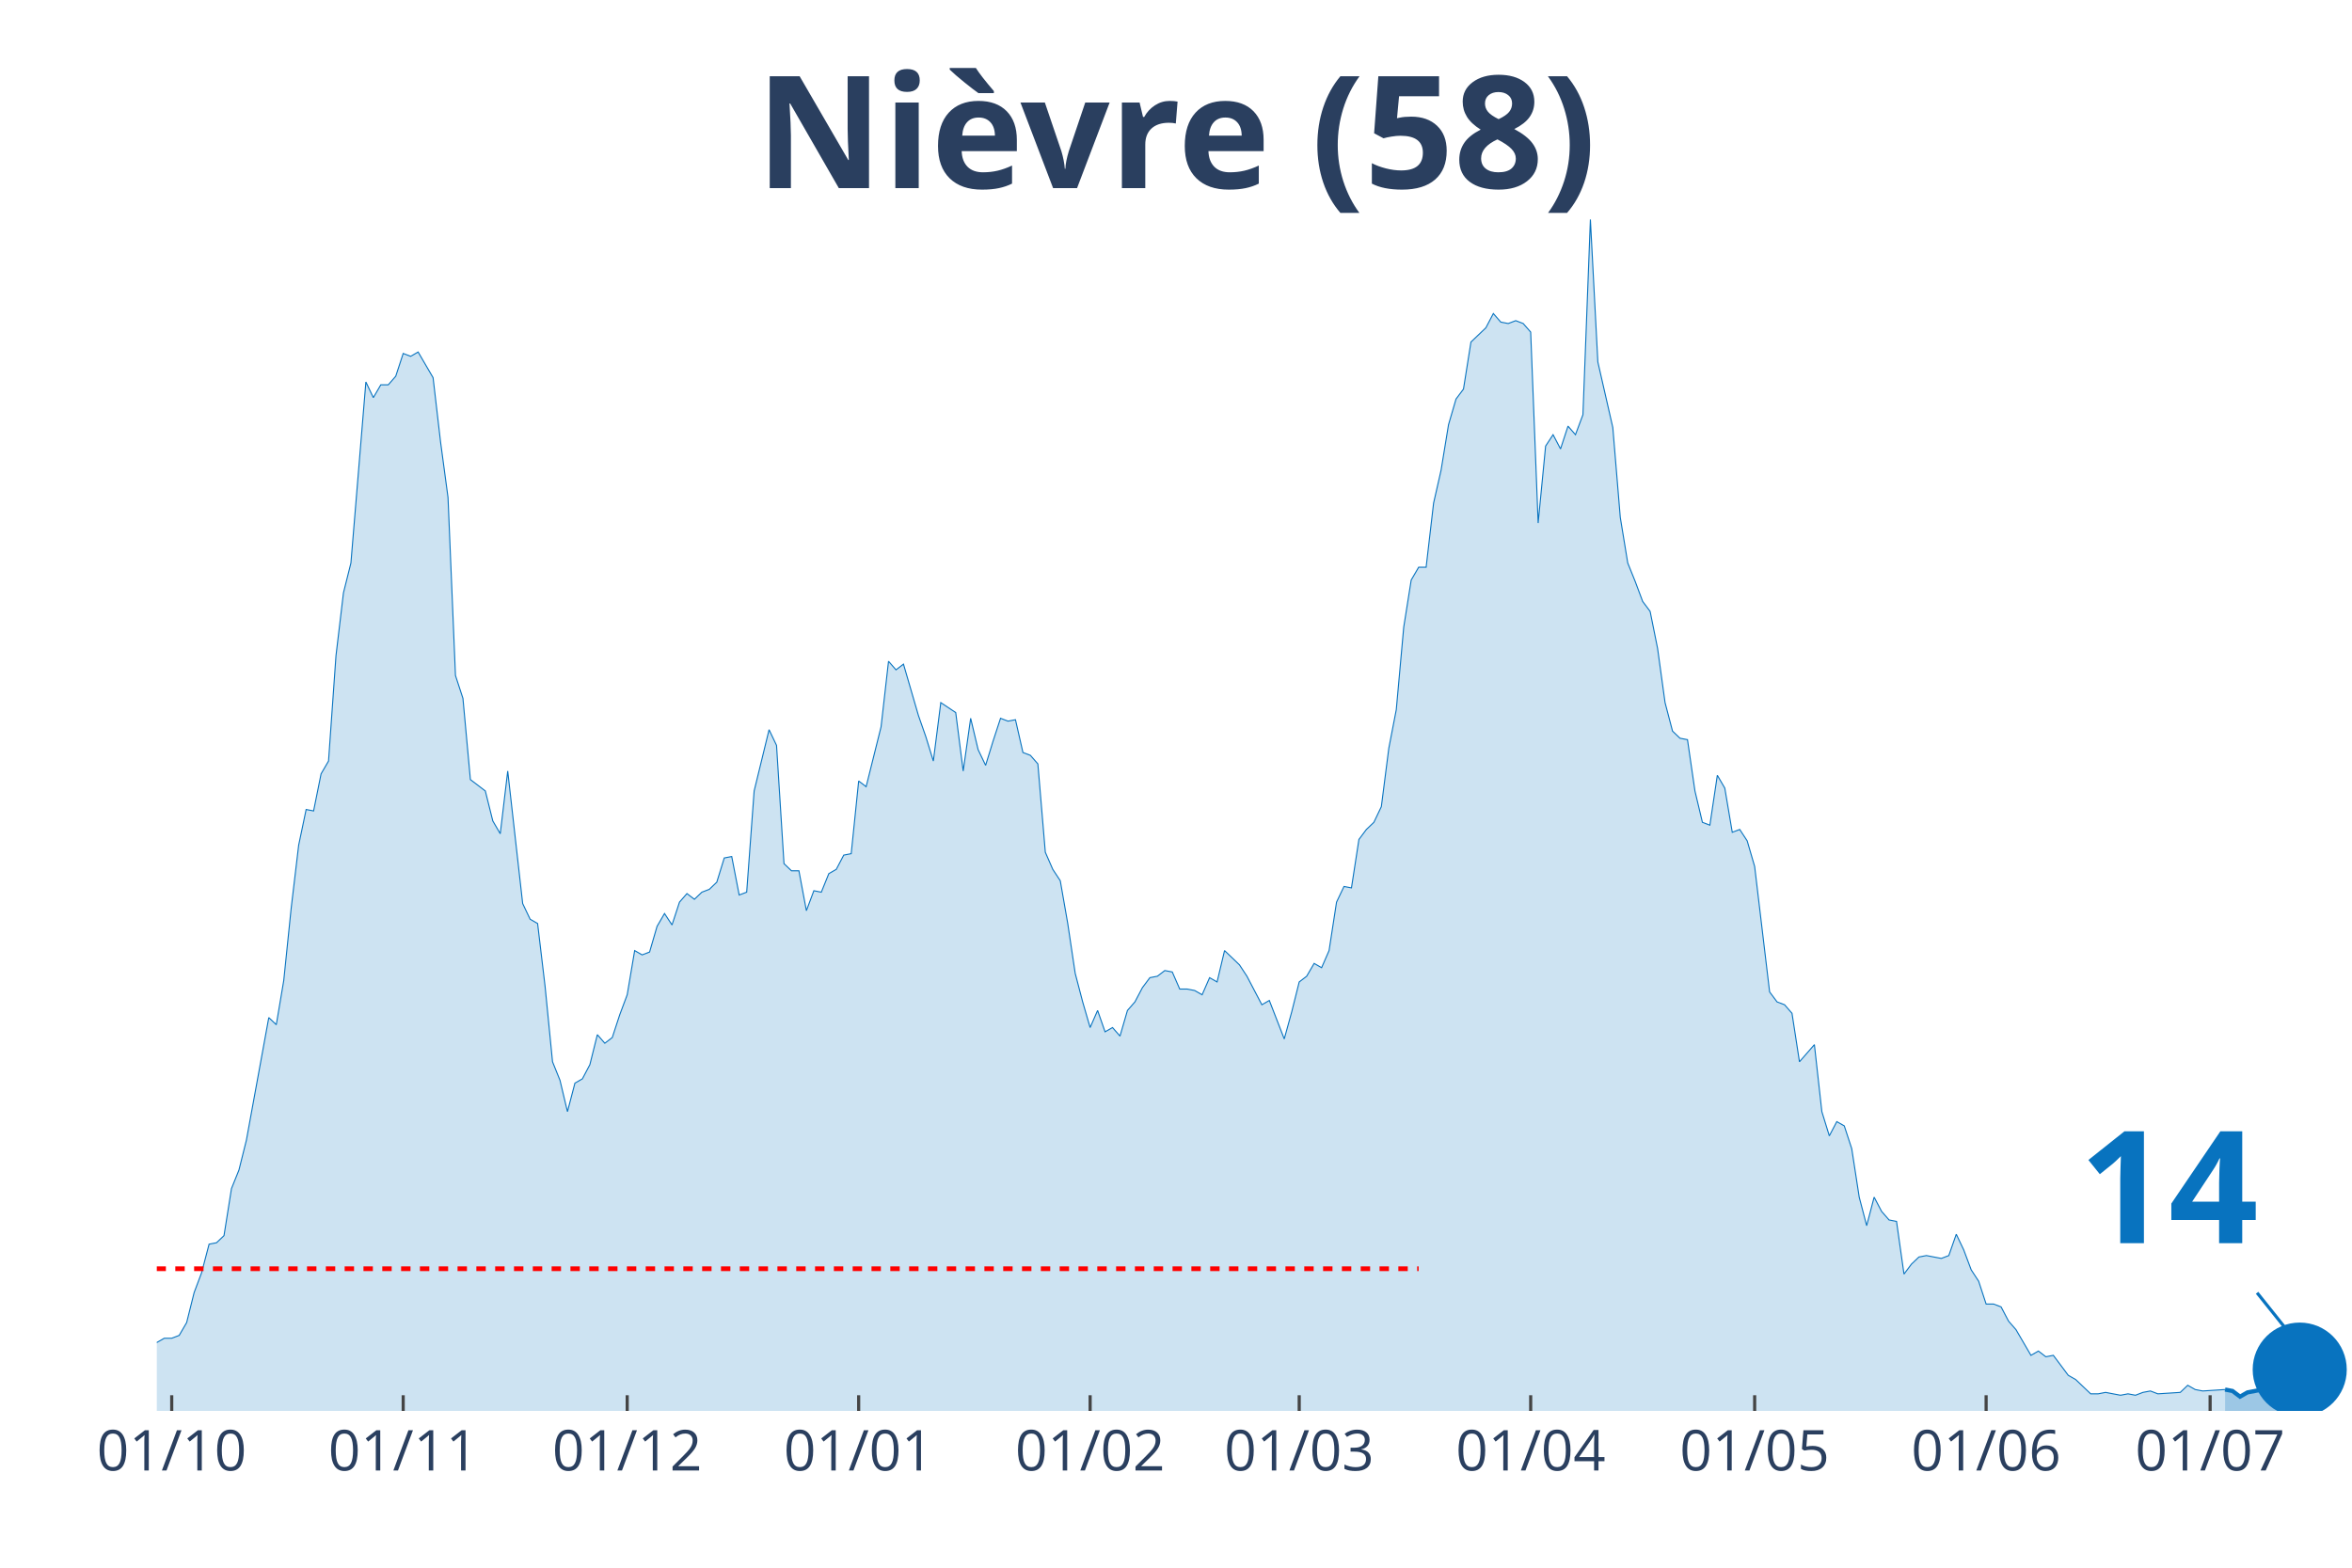
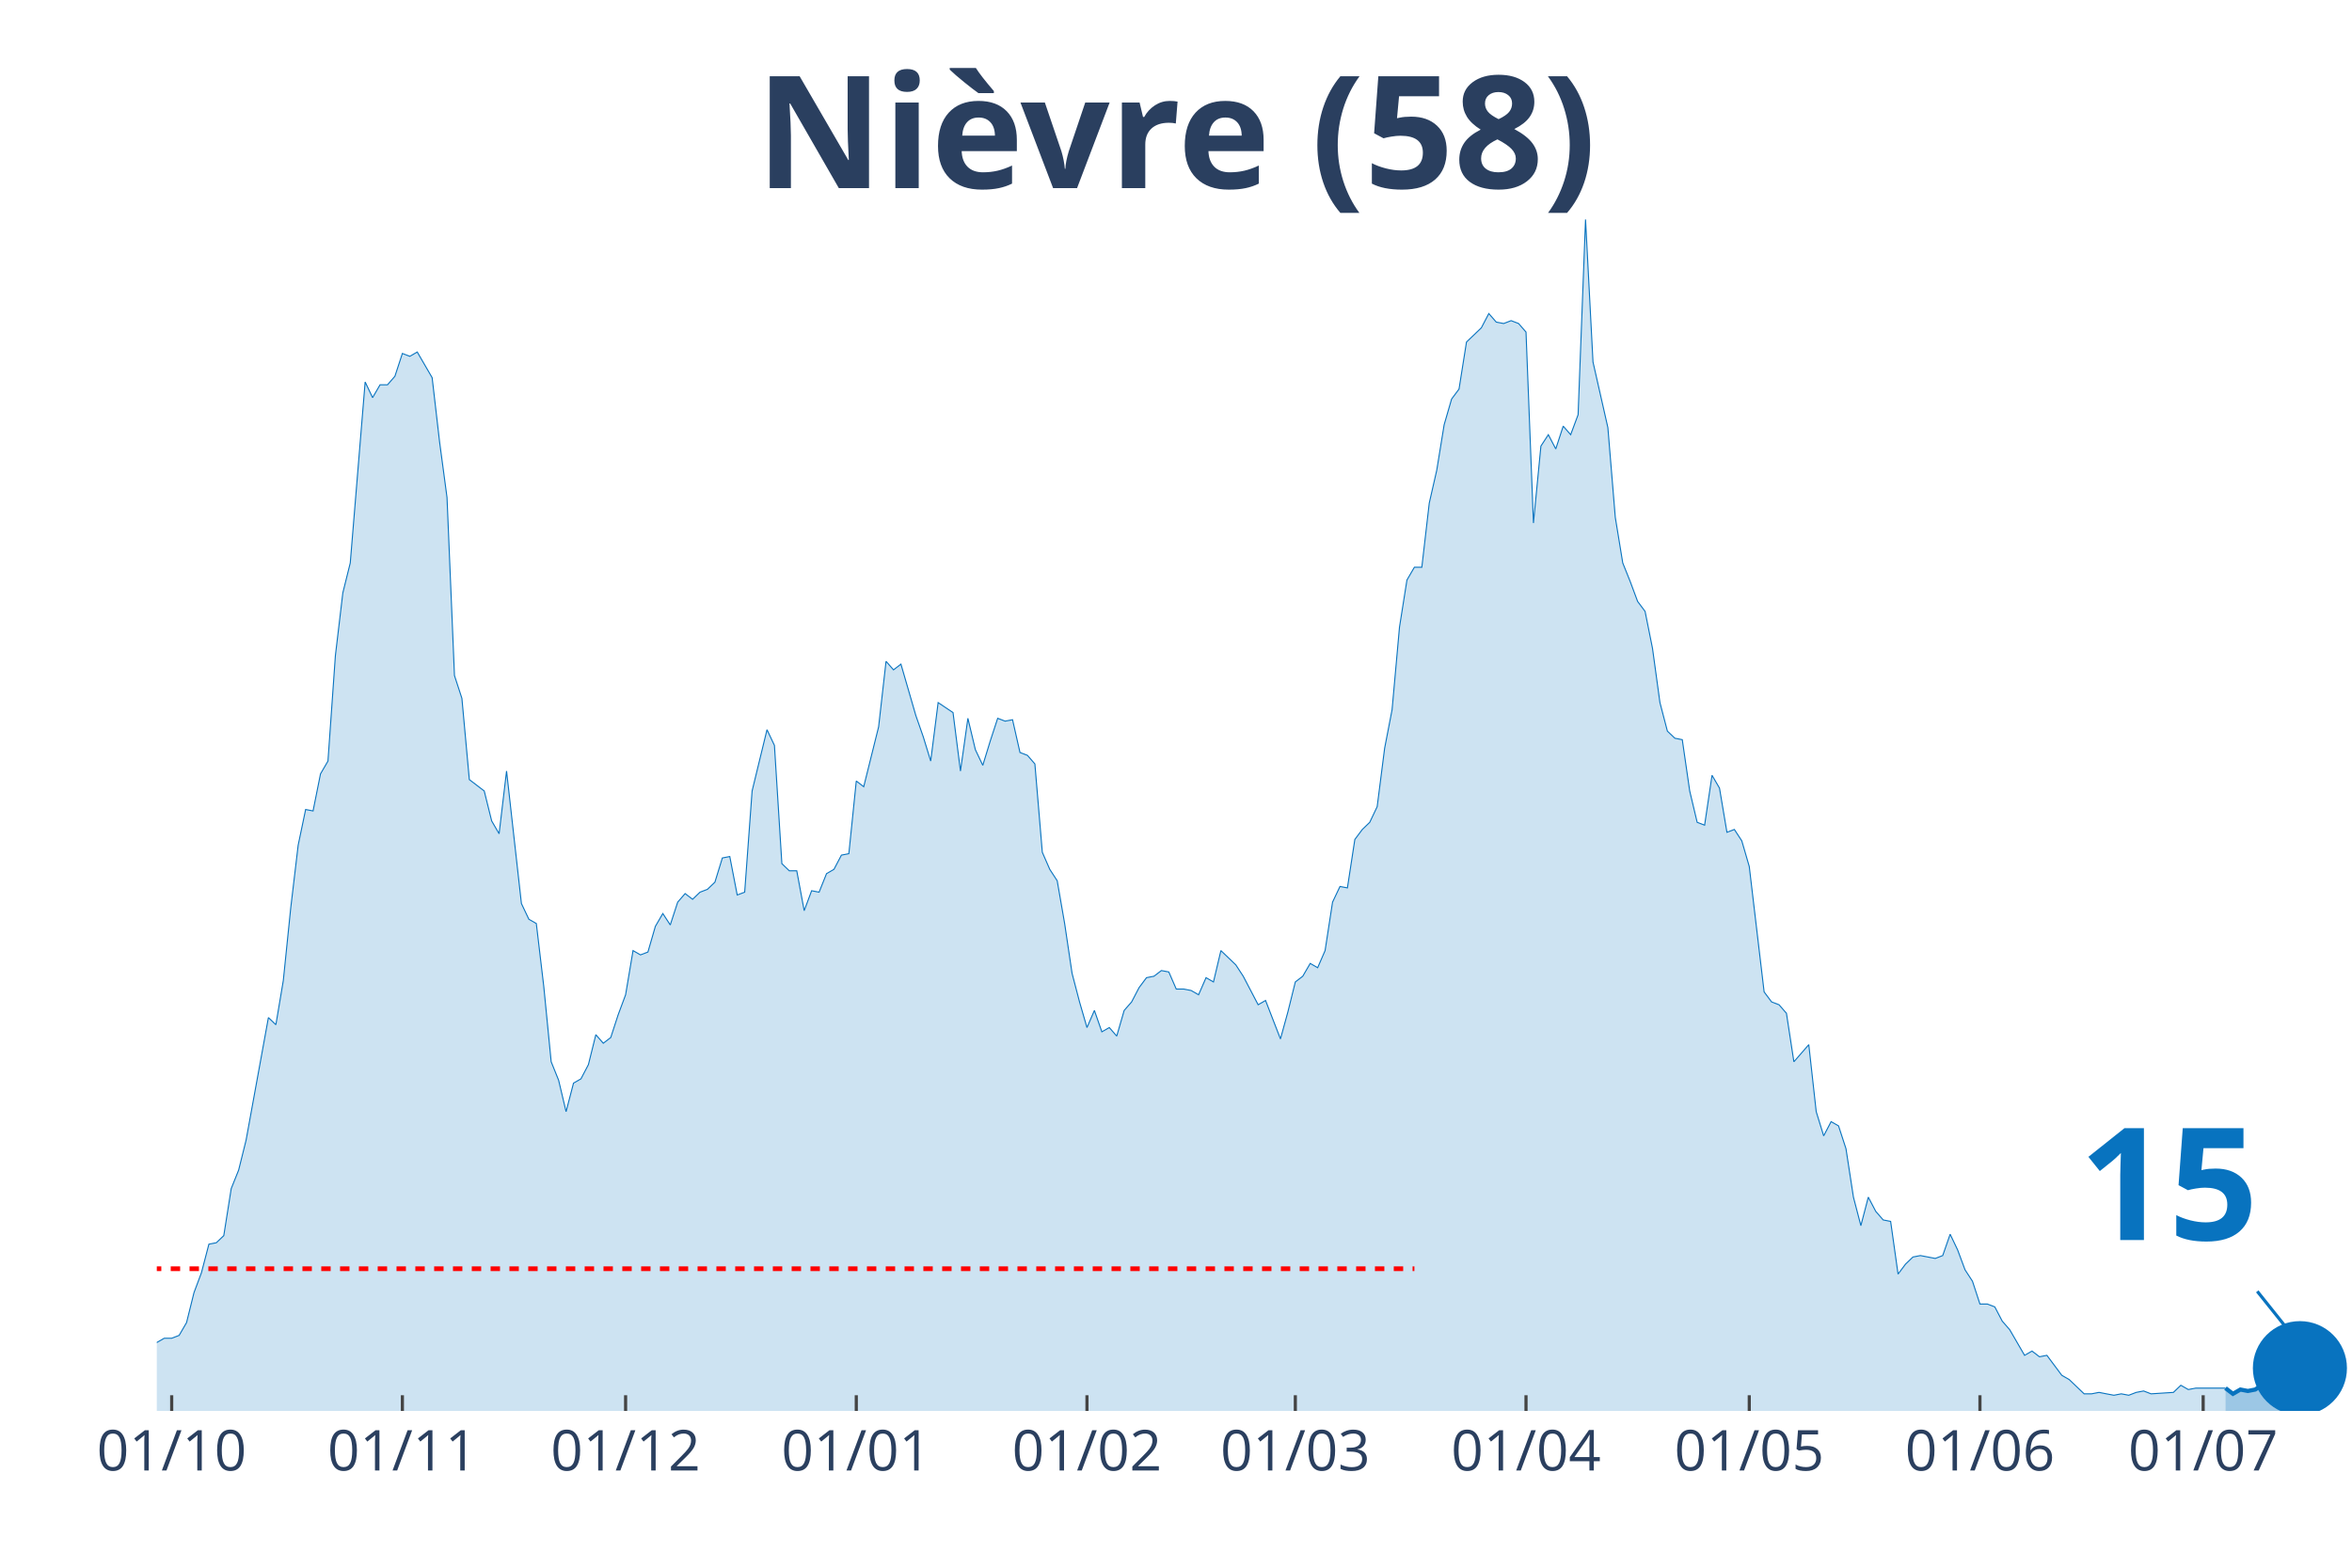
<svg xmlns="http://www.w3.org/2000/svg" class="main-svg" width="1125" height="750" style="" viewBox="0 0 750 500">
  <rect x="0" y="0" width="750" height="500" style="fill: rgb(0, 0, 0); fill-opacity: 0;" />
-   <defs id="defs-28113d">
+   <defs id="defs-844852">
    <g class="clips">
-       <clipPath id="clip28113dxyplot" class="plotclip">
+       <clipPath id="clip844852xyplot" class="plotclip">
        <rect width="700" height="380" />
      </clipPath>
-       <clipPath class="axesclip" id="clip28113dx">
+       <clipPath class="axesclip" id="clip844852x">
        <rect x="50" y="0" width="700" height="500" />
      </clipPath>
-       <clipPath class="axesclip" id="clip28113dy">
+       <clipPath class="axesclip" id="clip844852y">
        <rect x="0" y="70" width="750" height="380" />
      </clipPath>
-       <clipPath class="axesclip" id="clip28113dxy">
+       <clipPath class="axesclip" id="clip844852xy">
        <rect x="50" y="70" width="700" height="380" />
      </clipPath>
    </g>
    <g class="gradients" />
  </defs>
  <g class="bglayer">
    <rect class="bg" x="50" y="70" width="700" height="380" style="fill: rgb(0, 0, 0); fill-opacity: 0; stroke-width: 0;" />
  </g>
  <g class="layer-below">
    <g class="imagelayer" />
    <g class="shapelayer" />
  </g>
  <g class="cartesianlayer">
    <g class="subplot xy">
      <g class="layer-subplot">
        <g class="shapelayer" />
        <g class="imagelayer" />
      </g>
      <g class="gridlayer">
        <g class="x">
-           <path class="xgrid crisp" transform="translate(54.76,0)" d="M0,70v380" style="stroke: rgb(255, 255, 255); stroke-opacity: 1; stroke-width: 1px;" />
-           <path class="xgrid crisp" transform="translate(128.57,0)" d="M0,70v380" style="stroke: rgb(255, 255, 255); stroke-opacity: 1; stroke-width: 1px;" />
-           <path class="xgrid crisp" transform="translate(200,0)" d="M0,70v380" style="stroke: rgb(255, 255, 255); stroke-opacity: 1; stroke-width: 1px;" />
-           <path class="xgrid crisp" transform="translate(273.81,0)" d="M0,70v380" style="stroke: rgb(255, 255, 255); stroke-opacity: 1; stroke-width: 1px;" />
-           <path class="xgrid crisp" transform="translate(347.62,0)" d="M0,70v380" style="stroke: rgb(255, 255, 255); stroke-opacity: 1; stroke-width: 1px;" />
-           <path class="xgrid crisp" transform="translate(414.29,0)" d="M0,70v380" style="stroke: rgb(255, 255, 255); stroke-opacity: 1; stroke-width: 1px;" />
-           <path class="xgrid crisp" transform="translate(488.1,0)" d="M0,70v380" style="stroke: rgb(255, 255, 255); stroke-opacity: 1; stroke-width: 1px;" />
-           <path class="xgrid crisp" transform="translate(559.52,0)" d="M0,70v380" style="stroke: rgb(255, 255, 255); stroke-opacity: 1; stroke-width: 1px;" />
-           <path class="xgrid crisp" transform="translate(633.33,0)" d="M0,70v380" style="stroke: rgb(255, 255, 255); stroke-opacity: 1; stroke-width: 1px;" />
-           <path class="xgrid crisp" transform="translate(704.76,0)" d="M0,70v380" style="stroke: rgb(255, 255, 255); stroke-opacity: 1; stroke-width: 1px;" />
+           <path class="xgrid crisp" transform="translate(54.75,0)" d="M0,70v380" style="stroke: rgb(255, 255, 255); stroke-opacity: 1; stroke-width: 1px;" />
+           <path class="xgrid crisp" transform="translate(128.31,0)" d="M0,70v380" style="stroke: rgb(255, 255, 255); stroke-opacity: 1; stroke-width: 1px;" />
+           <path class="xgrid crisp" transform="translate(199.49,0)" d="M0,70v380" style="stroke: rgb(255, 255, 255); stroke-opacity: 1; stroke-width: 1px;" />
+           <path class="xgrid crisp" transform="translate(273.05,0)" d="M0,70v380" style="stroke: rgb(255, 255, 255); stroke-opacity: 1; stroke-width: 1px;" />
+           <path class="xgrid crisp" transform="translate(346.61,0)" d="M0,70v380" style="stroke: rgb(255, 255, 255); stroke-opacity: 1; stroke-width: 1px;" />
+           <path class="xgrid crisp" transform="translate(413.05,0)" d="M0,70v380" style="stroke: rgb(255, 255, 255); stroke-opacity: 1; stroke-width: 1px;" />
+           <path class="xgrid crisp" transform="translate(486.61,0)" d="M0,70v380" style="stroke: rgb(255, 255, 255); stroke-opacity: 1; stroke-width: 1px;" />
+           <path class="xgrid crisp" transform="translate(557.8,0)" d="M0,70v380" style="stroke: rgb(255, 255, 255); stroke-opacity: 1; stroke-width: 1px;" />
+           <path class="xgrid crisp" transform="translate(631.36,0)" d="M0,70v380" style="stroke: rgb(255, 255, 255); stroke-opacity: 1; stroke-width: 1px;" />
+           <path class="xgrid crisp" transform="translate(702.54,0)" d="M0,70v380" style="stroke: rgb(255, 255, 255); stroke-opacity: 1; stroke-width: 1px;" />
        </g>
        <g class="y" />
      </g>
      <g class="zerolinelayer" />
      <path class="xlines-below" />
      <path class="ylines-below" />
      <g class="overlines-below" />
      <g class="xaxislayer-below" />
      <g class="yaxislayer-below" />
      <g class="overaxes-below" />
-       <g class="plot" transform="translate(50, 70)" clip-path="url('#clip28113dxyplot')">
+       <g class="plot" transform="translate(50, 70)" clip-path="url('#clip844852xyplot')">
        <g class="scatterlayer mlayer">
-           <g class="trace scatter trace09d7cc" style="stroke-miterlimit: 2;">
+           <g class="trace scatter trace329022" style="stroke-miterlimit: 2;">
            <g class="fills">
              <g>
-                 <path class="js-fill" d="M659.52,380L-323.81,380L-323.81,365.91L-319.05,365L-316.67,378.18L-295.24,377.27L-292.86,377.73L-223.81,378.18L-221.43,374.55L-207.14,372.27L-204.76,375L-200,374.09L-197.62,377.27L-142.86,378.18L-140.48,378.64L-119.05,375.45L-116.67,375.91L-104.76,374.09L-102.38,372.73L-100,370.91L-97.62,371.82L-95.24,372.27L-92.86,369.09L-90.48,367.73L-88.1,368.64L-83.33,363.18L-80.95,360.45L-78.57,359.55L-76.19,360.91L-71.43,358.64L-69.05,354.55L-61.9,358.18L-59.52,355L-54.76,353.64L-52.38,356.82L-50,356.36L-47.62,347.73L-45.24,347.27L-42.86,344.55L-40.48,342.27L-38.1,325.91L-35.71,321.36L-33.33,320.45L-30.95,327.27L-28.57,328.18L-26.19,326.82L-23.81,328.64L-21.43,339.55L-19.05,344.09L-16.67,343.18L-14.29,345.45L-11.9,345L-9.52,350.45L-7.14,350.45L-4.76,354.09L-2.38,355.45L0,358.18L2.38,356.82L4.76,356.82L7.14,355.91L9.52,351.82L11.9,342.27L14.29,335.91L16.67,326.82L19.05,326.36L21.43,324.09L23.81,309.09L26.19,303.18L28.57,293.64L35.71,254.55L38.1,256.82L40.48,242.73L42.86,219.55L45.24,199.55L47.62,188.18L50,188.64L52.38,176.82L54.76,172.73L57.14,139.09L59.52,119.09L61.9,109.55L66.67,51.82L69.05,56.82L71.43,52.73L73.81,52.73L76.19,50L78.57,42.73L80.95,43.64L83.33,42.27L88.1,50.45L90.48,70.91L92.86,88.64L95.24,145.45L97.62,152.73L100,178.64L104.76,182.27L107.14,191.82L109.52,195.91L111.9,175.91L116.67,218.18L119.05,223.18L121.43,224.55L123.81,244.55L126.19,268.64L128.57,274.55L130.95,284.55L133.33,275.45L135.71,274.09L138.1,269.55L140.48,260L142.86,262.73L145.24,260.91L147.62,253.64L150,247.27L152.38,233.18L154.76,234.55L157.14,233.64L159.52,225.45L161.9,221.36L164.29,225L166.67,217.73L169.05,215L171.43,216.82L173.81,214.55L176.19,213.64L178.57,211.36L180.95,203.64L183.33,203.18L185.71,215.45L188.1,214.55L190.48,182.27L195.24,162.73L197.62,167.73L200,205.45L202.38,207.73L204.76,207.73L207.14,220.45L209.52,214.09L211.9,214.55L214.29,208.64L216.67,207.27L219.05,202.73L221.43,202.27L223.81,179.09L226.19,180.91L230.95,161.82L233.33,140.91L235.71,143.64L238.1,141.82L242.86,158.18L245.24,165L247.62,172.73L250,154.09L254.76,157.27L257.14,175.91L259.52,159.09L261.9,169.09L264.29,174.09L266.67,166.36L269.05,159.09L271.43,160L273.81,159.55L276.19,170L278.57,170.91L280.95,173.64L283.33,201.82L285.71,207.27L288.1,210.91L290.48,224.55L292.86,240.45L295.24,249.55L297.62,257.73L300,252.27L302.38,259.09L304.76,257.73L307.14,260.45L309.52,252.27L311.9,249.55L314.29,245L316.67,241.82L319.05,241.36L321.43,239.55L323.81,240L326.19,245.45L328.57,245.45L330.95,245.91L333.33,247.27L335.71,241.82L338.1,243.18L340.48,233.18L342.86,235.45L345.24,237.73L347.62,241.36L352.38,250.45L354.76,249.09L359.52,261.36L361.9,252.73L364.29,243.18L366.67,241.36L369.05,237.27L371.43,238.64L373.81,233.18L376.19,217.73L378.57,212.73L380.95,213.18L383.33,197.73L385.71,194.55L388.1,192.27L390.48,187.27L392.86,168.64L395.24,156.36L397.62,130L400,115L402.38,110.91L404.76,110.91L407.14,90.45L409.52,80L411.9,65.45L414.29,57.27L416.67,54.09L419.05,39.09L423.81,34.55L426.19,30L428.57,32.73L430.95,33.18L433.33,32.27L435.71,33.18L438.1,35.91L440.48,96.82L442.86,72.27L445.24,68.64L447.62,73.18L450,65.91L452.38,68.64L454.76,62.27L457.14,0L459.52,45.45L464.29,66.36L466.67,95L469.05,109.55L471.43,115.45L473.81,121.82L476.19,125L478.57,136.82L480.95,154.09L483.33,163.18L485.71,165.45L488.1,165.91L490.48,182.27L492.86,192.27L495.24,193.18L497.62,177.27L500,181.36L502.38,195.45L504.76,194.55L507.14,198.18L509.52,206.36L514.29,246.36L516.67,249.55L519.05,250.45L521.43,253.18L523.81,268.64L526.19,265.91L528.57,263.18L530.95,284.55L533.33,292.27L535.71,287.73L538.1,289.09L540.48,296.36L542.86,311.82L545.24,320.91L547.62,311.82L550,316.36L552.38,319.09L554.76,319.55L557.14,336.36L559.52,333.18L561.9,330.91L564.29,330.45L569.05,331.36L571.43,330.45L573.81,323.64L576.19,328.64L578.57,335L580.95,338.64L583.33,345.91L585.71,345.91L588.1,346.82L590.48,351.36L592.86,354.09L595.24,358.18L597.62,362.27L600,360.91L602.38,362.73L604.76,362.27L609.52,368.64L611.9,370L616.67,374.55L619.05,374.55L621.43,374.09L623.81,374.55L626.19,375L628.57,374.55L630.95,375L633.33,374.09L635.71,373.64L638.1,374.55L645.24,374.09L647.62,371.82L650,373.18L652.38,373.64L659.52,373.18" style="fill: rgb(8, 115, 191); fill-opacity: 0.2; stroke-width: 0;" />
+                 <path class="js-fill" d="M659.66,380L-322.71,380L-322.71,365.91L-317.97,365L-315.59,378.18L-294.24,377.27L-291.86,377.73L-223.05,378.18L-220.68,374.55L-206.44,372.27L-204.07,375L-199.32,374.09L-196.95,377.27L-142.37,378.18L-140,378.64L-118.64,375.45L-116.27,375.91L-104.41,374.09L-102.03,372.73L-99.66,370.91L-97.29,371.82L-94.92,372.27L-92.54,369.09L-90.17,367.73L-87.8,368.64L-83.05,363.18L-80.68,360.45L-78.31,359.55L-75.93,360.91L-71.19,358.64L-68.81,354.55L-61.69,358.18L-59.32,355L-54.58,353.64L-52.2,356.82L-49.83,356.36L-47.46,347.73L-45.08,347.27L-42.71,344.55L-40.34,342.27L-37.97,325.91L-35.59,321.36L-33.22,320.45L-30.85,327.27L-28.47,328.18L-26.1,326.82L-23.73,328.64L-21.36,339.55L-18.98,344.09L-16.61,343.18L-14.24,345.45L-11.86,345L-9.49,350.45L-7.12,350.45L-4.75,354.09L-2.37,355.45L0,358.18L2.37,356.82L4.75,356.82L7.12,355.91L9.49,351.82L11.86,342.27L14.24,335.91L16.61,326.82L18.98,326.36L21.36,324.09L23.73,309.09L26.1,303.18L28.47,293.64L35.59,254.55L37.97,256.82L40.34,242.73L42.71,219.55L45.08,199.55L47.46,188.18L49.83,188.64L52.2,176.82L54.58,172.73L56.95,139.09L59.32,119.09L61.69,109.55L66.44,51.82L68.81,56.82L71.19,52.73L73.56,52.73L75.93,50L78.31,42.73L80.68,43.64L83.05,42.27L87.8,50.45L90.17,70.91L92.54,88.64L94.92,145.45L97.29,152.73L99.66,178.64L104.41,182.27L106.78,191.82L109.15,195.91L111.53,175.91L116.27,218.18L118.64,223.18L121.02,224.55L123.39,244.55L125.76,268.64L128.14,274.55L130.51,284.55L132.88,275.45L135.25,274.09L137.63,269.55L140,260L142.37,262.73L144.75,260.91L147.12,253.64L149.49,247.27L151.86,233.18L154.24,234.55L156.61,233.64L158.98,225.45L161.36,221.36L163.73,225L166.1,217.73L168.47,215L170.85,216.82L173.22,214.55L175.59,213.64L177.97,211.36L180.34,203.64L182.71,203.18L185.08,215.45L187.46,214.55L189.83,182.27L194.58,162.73L196.95,167.73L199.32,205.45L201.69,207.73L204.07,207.73L206.44,220.45L208.81,214.09L211.19,214.55L213.56,208.64L215.93,207.27L218.31,202.73L220.68,202.27L223.05,179.09L225.42,180.91L230.17,161.82L232.54,140.91L234.92,143.64L237.29,141.82L242.03,158.18L244.41,165L246.78,172.73L249.15,154.09L253.9,157.27L256.27,175.91L258.64,159.09L261.02,169.09L263.39,174.09L265.76,166.36L268.14,159.09L270.51,160L272.88,159.55L275.25,170L277.63,170.91L280,173.64L282.37,201.82L284.75,207.27L287.12,210.91L289.49,224.55L291.86,240.45L294.24,249.55L296.61,257.73L298.98,252.27L301.36,259.09L303.73,257.73L306.1,260.45L308.47,252.27L310.85,249.55L313.22,245L315.59,241.82L317.97,241.36L320.34,239.55L322.71,240L325.08,245.45L327.46,245.45L329.83,245.91L332.2,247.27L334.58,241.82L336.95,243.18L339.32,233.18L341.69,235.45L344.07,237.73L346.44,241.36L351.19,250.45L353.56,249.09L358.31,261.36L360.68,252.73L363.05,243.18L365.42,241.36L367.8,237.27L370.17,238.64L372.54,233.18L374.92,217.73L377.29,212.73L379.66,213.18L382.03,197.73L384.41,194.55L386.78,192.27L389.15,187.27L391.53,168.64L393.9,156.36L396.27,130L398.64,115L401.02,110.91L403.39,110.91L405.76,90.45L408.14,80L410.51,65.45L412.88,57.27L415.25,54.09L417.63,39.09L422.37,34.55L424.75,30L427.12,32.73L429.49,33.18L431.86,32.27L434.24,33.18L436.61,35.91L438.98,96.82L441.36,72.27L443.73,68.64L446.1,73.18L448.47,65.91L450.85,68.64L453.22,62.27L455.59,0L457.97,45.45L462.71,66.36L465.08,95L467.46,109.55L469.83,115.45L472.2,121.82L474.58,125L476.95,136.82L479.32,154.09L481.69,163.18L484.07,165.45L486.44,165.91L488.81,182.27L491.19,192.27L493.56,193.18L495.93,177.27L498.31,181.36L500.68,195.45L503.05,194.55L505.42,198.18L507.8,206.36L512.54,246.36L514.92,249.55L517.29,250.45L519.66,253.18L522.03,268.64L524.41,265.91L526.78,263.18L529.15,284.55L531.53,292.27L533.9,287.73L536.27,289.09L538.64,296.36L541.02,311.82L543.39,320.91L545.76,311.82L548.14,316.36L550.51,319.09L552.88,319.55L555.25,336.36L557.63,333.18L560,330.91L562.37,330.45L567.12,331.36L569.49,330.45L571.86,323.64L574.24,328.64L576.61,335L578.98,338.64L581.36,345.91L583.73,345.91L586.1,346.82L588.47,351.36L590.85,354.09L593.22,358.18L595.59,362.27L597.97,360.91L600.34,362.73L602.71,362.27L607.46,368.64L609.83,370L614.58,374.55L616.95,374.55L619.32,374.09L621.69,374.55L624.07,375L626.44,374.55L628.81,375L631.19,374.09L633.56,373.64L635.93,374.55L643.05,374.09L645.42,371.82L647.8,373.18L650.17,372.73L659.66,372.73" style="fill: rgb(8, 115, 191); fill-opacity: 0.2; stroke-width: 0;" />
              </g>
            </g>
            <g class="errorbars" />
            <g class="lines">
-               <path class="js-line" d="M-323.81,365.91L-319.05,365L-316.67,378.18L-295.24,377.27L-292.86,377.73L-223.81,378.18L-221.43,374.55L-207.14,372.27L-204.76,375L-200,374.09L-197.62,377.27L-142.86,378.18L-140.48,378.64L-119.05,375.45L-116.67,375.91L-104.76,374.09L-102.38,372.73L-100,370.91L-97.62,371.82L-95.24,372.27L-92.86,369.09L-90.48,367.73L-88.1,368.64L-83.33,363.18L-80.95,360.45L-78.57,359.55L-76.19,360.91L-71.43,358.64L-69.05,354.55L-61.9,358.18L-59.52,355L-54.76,353.64L-52.38,356.82L-50,356.36L-47.62,347.73L-45.24,347.27L-42.86,344.55L-40.48,342.27L-38.1,325.91L-35.71,321.36L-33.33,320.45L-30.95,327.27L-28.57,328.18L-26.19,326.82L-23.81,328.64L-21.43,339.55L-19.05,344.09L-16.67,343.18L-14.29,345.45L-11.9,345L-9.52,350.45L-7.14,350.45L-4.76,354.09L-2.38,355.45L0,358.18L2.38,356.82L4.76,356.82L7.14,355.91L9.52,351.82L11.9,342.27L14.29,335.91L16.67,326.82L19.05,326.36L21.43,324.09L23.81,309.09L26.19,303.18L28.57,293.64L35.71,254.55L38.1,256.82L40.48,242.73L42.86,219.55L45.24,199.55L47.62,188.18L50,188.64L52.38,176.82L54.76,172.73L57.14,139.09L59.52,119.09L61.9,109.55L66.67,51.82L69.05,56.82L71.43,52.73L73.81,52.73L76.19,50L78.57,42.73L80.95,43.64L83.33,42.27L88.1,50.45L90.48,70.91L92.86,88.64L95.24,145.45L97.62,152.73L100,178.64L104.76,182.27L107.14,191.82L109.52,195.91L111.9,175.91L116.67,218.18L119.05,223.18L121.43,224.55L123.81,244.55L126.19,268.64L128.57,274.55L130.95,284.55L133.33,275.45L135.71,274.09L138.1,269.55L140.48,260L142.86,262.73L145.24,260.91L147.62,253.64L150,247.27L152.38,233.18L154.76,234.55L157.14,233.64L159.52,225.45L161.9,221.36L164.29,225L166.67,217.73L169.05,215L171.43,216.82L173.81,214.55L176.19,213.64L178.57,211.36L180.95,203.64L183.33,203.18L185.71,215.45L188.1,214.55L190.48,182.27L195.24,162.73L197.62,167.73L200,205.45L202.38,207.73L204.76,207.73L207.14,220.45L209.52,214.09L211.9,214.55L214.29,208.64L216.67,207.27L219.05,202.73L221.43,202.27L223.81,179.09L226.19,180.91L230.95,161.82L233.33,140.91L235.71,143.64L238.1,141.82L242.86,158.18L245.24,165L247.62,172.73L250,154.09L254.76,157.27L257.14,175.91L259.52,159.09L261.9,169.09L264.29,174.09L266.67,166.36L269.05,159.09L271.43,160L273.81,159.55L276.19,170L278.57,170.91L280.95,173.64L283.33,201.82L285.71,207.27L288.1,210.91L290.48,224.55L292.86,240.45L295.24,249.55L297.62,257.73L300,252.27L302.38,259.09L304.76,257.73L307.14,260.45L309.52,252.27L311.9,249.55L314.29,245L316.67,241.82L319.05,241.36L321.43,239.55L323.81,240L326.19,245.45L328.57,245.45L330.95,245.91L333.33,247.27L335.71,241.82L338.1,243.18L340.48,233.18L342.86,235.45L345.24,237.73L347.62,241.36L352.38,250.45L354.76,249.09L359.52,261.36L361.9,252.73L364.29,243.18L366.67,241.36L369.05,237.27L371.43,238.64L373.81,233.18L376.19,217.73L378.57,212.73L380.95,213.18L383.33,197.73L385.71,194.55L388.1,192.27L390.48,187.27L392.86,168.64L395.24,156.36L397.62,130L400,115L402.38,110.91L404.76,110.91L407.14,90.45L409.52,80L411.9,65.45L414.29,57.27L416.67,54.09L419.05,39.09L423.81,34.55L426.19,30L428.57,32.73L430.95,33.18L433.33,32.27L435.71,33.18L438.1,35.91L440.48,96.82L442.86,72.27L445.24,68.64L447.62,73.18L450,65.91L452.38,68.64L454.76,62.27L457.14,0L459.52,45.45L464.29,66.36L466.67,95L469.05,109.55L471.43,115.45L473.81,121.82L476.19,125L478.57,136.82L480.95,154.09L483.33,163.18L485.71,165.45L488.1,165.91L490.48,182.27L492.86,192.27L495.24,193.18L497.62,177.27L500,181.36L502.38,195.45L504.76,194.55L507.14,198.18L509.52,206.36L514.29,246.36L516.67,249.55L519.05,250.45L521.43,253.18L523.81,268.64L526.19,265.91L528.57,263.18L530.95,284.55L533.33,292.27L535.71,287.73L538.1,289.09L540.48,296.36L542.86,311.82L545.24,320.91L547.62,311.82L550,316.36L552.38,319.09L554.76,319.55L557.14,336.36L559.52,333.18L561.9,330.91L564.29,330.45L569.05,331.36L571.43,330.45L573.81,323.64L576.19,328.64L578.57,335L580.95,338.64L583.33,345.91L585.71,345.91L588.1,346.82L590.48,351.36L592.86,354.09L595.24,358.18L597.62,362.27L600,360.91L602.38,362.73L604.76,362.27L609.52,368.64L611.9,370L616.67,374.55L619.05,374.55L621.43,374.09L623.81,374.55L626.19,375L628.57,374.55L630.95,375L633.33,374.09L635.71,373.64L638.1,374.55L645.24,374.09L647.62,371.82L650,373.18L652.38,373.64L659.52,373.18" style="vector-effect: non-scaling-stroke; fill: none; stroke: rgb(8, 115, 191); stroke-opacity: 1; stroke-width: 0.5px; opacity: 1;" />
+               <path class="js-line" d="M-322.71,365.91L-317.97,365L-315.59,378.18L-294.24,377.27L-291.86,377.73L-223.05,378.18L-220.68,374.55L-206.44,372.27L-204.07,375L-199.32,374.09L-196.95,377.27L-142.37,378.18L-140,378.64L-118.64,375.45L-116.27,375.91L-104.41,374.09L-102.03,372.73L-99.66,370.91L-97.29,371.82L-94.92,372.27L-92.54,369.09L-90.17,367.73L-87.8,368.64L-83.05,363.18L-80.68,360.45L-78.31,359.55L-75.93,360.91L-71.19,358.64L-68.81,354.55L-61.69,358.18L-59.32,355L-54.58,353.64L-52.2,356.82L-49.83,356.36L-47.46,347.73L-45.08,347.27L-42.71,344.55L-40.34,342.27L-37.97,325.91L-35.59,321.36L-33.22,320.45L-30.85,327.27L-28.47,328.18L-26.1,326.82L-23.73,328.64L-21.36,339.55L-18.98,344.09L-16.61,343.18L-14.24,345.45L-11.86,345L-9.49,350.45L-7.12,350.45L-4.75,354.09L-2.37,355.45L0,358.18L2.37,356.82L4.75,356.82L7.12,355.91L9.49,351.82L11.86,342.27L14.24,335.91L16.61,326.82L18.98,326.36L21.36,324.09L23.73,309.09L26.1,303.18L28.47,293.64L35.59,254.55L37.97,256.82L40.34,242.73L42.71,219.55L45.08,199.55L47.46,188.18L49.83,188.64L52.2,176.82L54.58,172.73L56.95,139.09L59.32,119.09L61.69,109.55L66.44,51.82L68.81,56.82L71.19,52.73L73.56,52.73L75.93,50L78.31,42.73L80.68,43.64L83.05,42.27L87.8,50.45L90.17,70.91L92.54,88.64L94.92,145.45L97.29,152.73L99.66,178.64L104.41,182.27L106.78,191.82L109.15,195.91L111.53,175.91L116.27,218.18L118.64,223.18L121.02,224.55L123.39,244.55L125.76,268.64L128.14,274.55L130.51,284.55L132.88,275.45L135.25,274.09L137.63,269.55L140,260L142.37,262.73L144.75,260.91L147.12,253.64L149.49,247.27L151.86,233.18L154.24,234.55L156.61,233.64L158.98,225.45L161.36,221.36L163.73,225L166.1,217.73L168.47,215L170.85,216.82L173.22,214.55L175.59,213.64L177.97,211.36L180.34,203.64L182.71,203.18L185.08,215.45L187.46,214.55L189.83,182.27L194.58,162.73L196.95,167.73L199.32,205.45L201.69,207.73L204.07,207.73L206.44,220.45L208.81,214.09L211.19,214.55L213.56,208.64L215.93,207.27L218.31,202.73L220.68,202.27L223.05,179.09L225.42,180.91L230.17,161.82L232.54,140.91L234.92,143.64L237.29,141.82L242.03,158.18L244.41,165L246.78,172.73L249.15,154.09L253.9,157.27L256.27,175.91L258.64,159.09L261.02,169.09L263.39,174.09L265.76,166.36L268.14,159.09L270.51,160L272.88,159.55L275.25,170L277.63,170.91L280,173.64L282.37,201.82L284.75,207.27L287.12,210.91L289.49,224.55L291.86,240.45L294.24,249.55L296.61,257.73L298.98,252.27L301.36,259.09L303.73,257.73L306.1,260.45L308.47,252.27L310.85,249.55L313.22,245L315.59,241.82L317.97,241.36L320.34,239.55L322.71,240L325.08,245.45L327.46,245.45L329.83,245.91L332.2,247.27L334.58,241.82L336.95,243.18L339.32,233.18L341.69,235.45L344.07,237.73L346.44,241.36L351.19,250.45L353.56,249.09L358.31,261.36L360.68,252.73L363.05,243.18L365.42,241.36L367.8,237.27L370.17,238.64L372.54,233.18L374.92,217.73L377.29,212.73L379.66,213.18L382.03,197.73L384.41,194.55L386.78,192.27L389.15,187.27L391.53,168.64L393.9,156.36L396.27,130L398.64,115L401.02,110.91L403.39,110.91L405.76,90.45L408.14,80L410.51,65.45L412.88,57.27L415.25,54.09L417.63,39.09L422.37,34.55L424.75,30L427.12,32.73L429.49,33.18L431.86,32.27L434.24,33.18L436.61,35.91L438.98,96.82L441.36,72.27L443.73,68.64L446.1,73.18L448.47,65.91L450.85,68.64L453.22,62.27L455.59,0L457.97,45.45L462.71,66.36L465.08,95L467.46,109.55L469.83,115.45L472.2,121.82L474.58,125L476.95,136.82L479.32,154.09L481.69,163.18L484.07,165.45L486.44,165.91L488.81,182.27L491.19,192.27L493.56,193.18L495.93,177.27L498.31,181.36L500.68,195.45L503.05,194.55L505.42,198.18L507.8,206.36L512.54,246.36L514.92,249.55L517.29,250.45L519.66,253.18L522.03,268.64L524.41,265.91L526.78,263.18L529.15,284.55L531.53,292.27L533.9,287.73L536.27,289.09L538.64,296.36L541.02,311.82L543.39,320.91L545.76,311.82L548.14,316.36L550.51,319.09L552.88,319.55L555.25,336.36L557.63,333.18L560,330.91L562.37,330.45L567.12,331.36L569.49,330.45L571.86,323.64L574.24,328.64L576.61,335L578.98,338.64L581.36,345.91L583.73,345.91L586.1,346.82L588.47,351.36L590.85,354.09L593.22,358.18L595.59,362.27L597.97,360.91L600.34,362.73L602.71,362.27L607.46,368.64L609.83,370L614.58,374.55L616.95,374.55L619.32,374.09L621.69,374.55L624.07,375L626.44,374.55L628.81,375L631.19,374.09L633.56,373.64L635.93,374.55L643.05,374.09L645.42,371.82L647.8,373.18L650.17,372.73L659.66,372.73" style="vector-effect: non-scaling-stroke; fill: none; stroke: rgb(8, 115, 191); stroke-opacity: 1; stroke-width: 0.5px; opacity: 1;" />
            </g>
            <g class="points" />
            <g class="text" />
          </g>
-           <g class="trace scatter tracea91ce5" style="stroke-miterlimit: 2;">
+           <g class="trace scatter tracef242c0" style="stroke-miterlimit: 2;">
            <g class="fills">
              <g>
-                 <path class="js-fill" d="M683.33,380L659.52,380L659.52,373.18L661.9,373.64L664.29,375.45L666.67,374.09L669.05,373.64L671.43,373.18L673.81,371.82L676.19,370L678.57,370.91L683.33,366.82" style="fill: rgb(8, 115, 191); fill-opacity: 0.4; stroke-width: 0;" />
+                 <path class="js-fill" d="M683.39,380L659.66,380L659.66,372.73L662.03,374.55L664.41,373.18L666.78,373.64L669.15,373.18L673.9,370L676.27,370.91L681.02,366.82L683.39,366.36" style="fill: rgb(8, 115, 191); fill-opacity: 0.4; stroke-width: 0;" />
              </g>
            </g>
            <g class="errorbars" />
            <g class="lines">
-               <path class="js-line" d="M659.52,373.18L661.9,373.64L664.29,375.45L666.67,374.09L669.05,373.64L671.43,373.18L673.81,371.82L676.19,370L678.57,370.91L683.33,366.82" style="vector-effect: non-scaling-stroke; fill: none; stroke: rgb(8, 115, 191); stroke-opacity: 1; stroke-width: 2px; opacity: 1;" />
+               <path class="js-line" d="M659.66,372.73L662.03,374.55L664.41,373.18L666.78,373.64L669.15,373.18L673.9,370L676.27,370.91L681.02,366.82L683.39,366.36" style="vector-effect: non-scaling-stroke; fill: none; stroke: rgb(8, 115, 191); stroke-opacity: 1; stroke-width: 2px; opacity: 1;" />
            </g>
            <g class="points" />
            <g class="text" />
          </g>
-           <g class="trace scatter traced82f58" style="stroke-miterlimit: 2; opacity: 1;">
+           <g class="trace scatter trace776545" style="stroke-miterlimit: 2; opacity: 1;">
            <g class="fills" />
            <g class="errorbars" />
            <g class="lines" />
            <g class="points">
-               <path class="point" transform="translate(683.33,366.82)" d="M15,0A15,15 0 1,1 0,-15A15,15 0 0,1 15,0Z" style="opacity: 1; stroke-width: 0px; fill: rgb(8, 115, 191); fill-opacity: 1;" />
+               <path class="point" transform="translate(683.39,366.36)" d="M15,0A15,15 0 1,1 0,-15A15,15 0 0,1 15,0Z" style="opacity: 1; stroke-width: 0px; fill: rgb(8, 115, 191); fill-opacity: 1;" />
            </g>
            <g class="text" />
          </g>
        </g>
      </g>
      <g class="overplot" />
      <path class="xlines-above crisp" style="fill: none; stroke-width: 1px; stroke: rgb(0, 0, 0); stroke-opacity: 0;" d="" />
      <path class="ylines-above crisp" style="fill: none;" d="M0,0" />
      <g class="overlines-above" />
      <g class="xaxislayer-above">
-         <path class="xtick ticks crisp" d="M0,450v-5" transform="translate(54.76,0)" style="stroke: rgb(68, 68, 68); stroke-opacity: 1; stroke-width: 1px;" />
-         <path class="xtick ticks crisp" d="M0,450v-5" transform="translate(128.57,0)" style="stroke: rgb(68, 68, 68); stroke-opacity: 1; stroke-width: 1px;" />
-         <path class="xtick ticks crisp" d="M0,450v-5" transform="translate(200,0)" style="stroke: rgb(68, 68, 68); stroke-opacity: 1; stroke-width: 1px;" />
-         <path class="xtick ticks crisp" d="M0,450v-5" transform="translate(273.81,0)" style="stroke: rgb(68, 68, 68); stroke-opacity: 1; stroke-width: 1px;" />
-         <path class="xtick ticks crisp" d="M0,450v-5" transform="translate(347.62,0)" style="stroke: rgb(68, 68, 68); stroke-opacity: 1; stroke-width: 1px;" />
-         <path class="xtick ticks crisp" d="M0,450v-5" transform="translate(414.29,0)" style="stroke: rgb(68, 68, 68); stroke-opacity: 1; stroke-width: 1px;" />
-         <path class="xtick ticks crisp" d="M0,450v-5" transform="translate(488.1,0)" style="stroke: rgb(68, 68, 68); stroke-opacity: 1; stroke-width: 1px;" />
-         <path class="xtick ticks crisp" d="M0,450v-5" transform="translate(559.52,0)" style="stroke: rgb(68, 68, 68); stroke-opacity: 1; stroke-width: 1px;" />
-         <path class="xtick ticks crisp" d="M0,450v-5" transform="translate(633.33,0)" style="stroke: rgb(68, 68, 68); stroke-opacity: 1; stroke-width: 1px;" />
-         <path class="xtick ticks crisp" d="M0,450v-5" transform="translate(704.76,0)" style="stroke: rgb(68, 68, 68); stroke-opacity: 1; stroke-width: 1px;" />
+         <path class="xtick ticks crisp" d="M0,450v-5" transform="translate(54.75,0)" style="stroke: rgb(68, 68, 68); stroke-opacity: 1; stroke-width: 1px;" />
+         <path class="xtick ticks crisp" d="M0,450v-5" transform="translate(128.31,0)" style="stroke: rgb(68, 68, 68); stroke-opacity: 1; stroke-width: 1px;" />
+         <path class="xtick ticks crisp" d="M0,450v-5" transform="translate(199.49,0)" style="stroke: rgb(68, 68, 68); stroke-opacity: 1; stroke-width: 1px;" />
+         <path class="xtick ticks crisp" d="M0,450v-5" transform="translate(273.05,0)" style="stroke: rgb(68, 68, 68); stroke-opacity: 1; stroke-width: 1px;" />
+         <path class="xtick ticks crisp" d="M0,450v-5" transform="translate(346.61,0)" style="stroke: rgb(68, 68, 68); stroke-opacity: 1; stroke-width: 1px;" />
+         <path class="xtick ticks crisp" d="M0,450v-5" transform="translate(413.05,0)" style="stroke: rgb(68, 68, 68); stroke-opacity: 1; stroke-width: 1px;" />
+         <path class="xtick ticks crisp" d="M0,450v-5" transform="translate(486.61,0)" style="stroke: rgb(68, 68, 68); stroke-opacity: 1; stroke-width: 1px;" />
+         <path class="xtick ticks crisp" d="M0,450v-5" transform="translate(557.8,0)" style="stroke: rgb(68, 68, 68); stroke-opacity: 1; stroke-width: 1px;" />
+         <path class="xtick ticks crisp" d="M0,450v-5" transform="translate(631.36,0)" style="stroke: rgb(68, 68, 68); stroke-opacity: 1; stroke-width: 1px;" />
+         <path class="xtick ticks crisp" d="M0,450v-5" transform="translate(702.54,0)" style="stroke: rgb(68, 68, 68); stroke-opacity: 1; stroke-width: 1px;" />
        <g class="xtick">
-           <text text-anchor="middle" x="0" y="469" transform="translate(54.76,0)" style="font-family: 'Open Sans', verdana, arial, sans-serif; font-size: 18px; fill: rgb(42, 63, 95); fill-opacity: 1; white-space: pre;">01/10</text>
+           <text text-anchor="middle" x="0" y="469" transform="translate(54.75,0)" style="font-family: 'Open Sans', verdana, arial, sans-serif; font-size: 18px; fill: rgb(42, 63, 95); fill-opacity: 1; white-space: pre;">01/10</text>
        </g>
        <g class="xtick">
-           <text text-anchor="middle" x="0" y="469" transform="translate(128.57,0)" style="font-family: 'Open Sans', verdana, arial, sans-serif; font-size: 18px; fill: rgb(42, 63, 95); fill-opacity: 1; white-space: pre;">01/11</text>
+           <text text-anchor="middle" x="0" y="469" transform="translate(128.31,0)" style="font-family: 'Open Sans', verdana, arial, sans-serif; font-size: 18px; fill: rgb(42, 63, 95); fill-opacity: 1; white-space: pre;">01/11</text>
        </g>
        <g class="xtick">
-           <text text-anchor="middle" x="0" y="469" transform="translate(200,0)" style="font-family: 'Open Sans', verdana, arial, sans-serif; font-size: 18px; fill: rgb(42, 63, 95); fill-opacity: 1; white-space: pre;">01/12</text>
+           <text text-anchor="middle" x="0" y="469" transform="translate(199.49,0)" style="font-family: 'Open Sans', verdana, arial, sans-serif; font-size: 18px; fill: rgb(42, 63, 95); fill-opacity: 1; white-space: pre;">01/12</text>
        </g>
        <g class="xtick">
-           <text text-anchor="middle" x="0" y="469" transform="translate(273.81,0)" style="font-family: 'Open Sans', verdana, arial, sans-serif; font-size: 18px; fill: rgb(42, 63, 95); fill-opacity: 1; white-space: pre;">01/01</text>
+           <text text-anchor="middle" x="0" y="469" transform="translate(273.05,0)" style="font-family: 'Open Sans', verdana, arial, sans-serif; font-size: 18px; fill: rgb(42, 63, 95); fill-opacity: 1; white-space: pre;">01/01</text>
        </g>
        <g class="xtick">
-           <text text-anchor="middle" x="0" y="469" transform="translate(347.62,0)" style="font-family: 'Open Sans', verdana, arial, sans-serif; font-size: 18px; fill: rgb(42, 63, 95); fill-opacity: 1; white-space: pre;">01/02</text>
+           <text text-anchor="middle" x="0" y="469" transform="translate(346.61,0)" style="font-family: 'Open Sans', verdana, arial, sans-serif; font-size: 18px; fill: rgb(42, 63, 95); fill-opacity: 1; white-space: pre;">01/02</text>
        </g>
        <g class="xtick">
-           <text text-anchor="middle" x="0" y="469" transform="translate(414.29,0)" style="font-family: 'Open Sans', verdana, arial, sans-serif; font-size: 18px; fill: rgb(42, 63, 95); fill-opacity: 1; white-space: pre;">01/03</text>
+           <text text-anchor="middle" x="0" y="469" transform="translate(413.05,0)" style="font-family: 'Open Sans', verdana, arial, sans-serif; font-size: 18px; fill: rgb(42, 63, 95); fill-opacity: 1; white-space: pre;">01/03</text>
        </g>
        <g class="xtick">
-           <text text-anchor="middle" x="0" y="469" transform="translate(488.1,0)" style="font-family: 'Open Sans', verdana, arial, sans-serif; font-size: 18px; fill: rgb(42, 63, 95); fill-opacity: 1; white-space: pre;">01/04</text>
+           <text text-anchor="middle" x="0" y="469" transform="translate(486.61,0)" style="font-family: 'Open Sans', verdana, arial, sans-serif; font-size: 18px; fill: rgb(42, 63, 95); fill-opacity: 1; white-space: pre;">01/04</text>
        </g>
        <g class="xtick">
-           <text text-anchor="middle" x="0" y="469" transform="translate(559.52,0)" style="font-family: 'Open Sans', verdana, arial, sans-serif; font-size: 18px; fill: rgb(42, 63, 95); fill-opacity: 1; white-space: pre;">01/05</text>
+           <text text-anchor="middle" x="0" y="469" transform="translate(557.8,0)" style="font-family: 'Open Sans', verdana, arial, sans-serif; font-size: 18px; fill: rgb(42, 63, 95); fill-opacity: 1; white-space: pre;">01/05</text>
        </g>
        <g class="xtick">
-           <text text-anchor="middle" x="0" y="469" transform="translate(633.33,0)" style="font-family: 'Open Sans', verdana, arial, sans-serif; font-size: 18px; fill: rgb(42, 63, 95); fill-opacity: 1; white-space: pre;">01/06</text>
+           <text text-anchor="middle" x="0" y="469" transform="translate(631.36,0)" style="font-family: 'Open Sans', verdana, arial, sans-serif; font-size: 18px; fill: rgb(42, 63, 95); fill-opacity: 1; white-space: pre;">01/06</text>
        </g>
        <g class="xtick">
-           <text text-anchor="middle" x="0" y="469" transform="translate(704.76,0)" style="font-family: 'Open Sans', verdana, arial, sans-serif; font-size: 18px; fill: rgb(42, 63, 95); fill-opacity: 1; white-space: pre;">01/07</text>
+           <text text-anchor="middle" x="0" y="469" transform="translate(702.54,0)" style="font-family: 'Open Sans', verdana, arial, sans-serif; font-size: 18px; fill: rgb(42, 63, 95); fill-opacity: 1; white-space: pre;">01/07</text>
        </g>
      </g>
      <g class="yaxislayer-above" />
      <g class="overaxes-above" />
    </g>
  </g>
  <g class="polarlayer" />
  <g class="ternarylayer" />
  <g class="geolayer" />
  <g class="funnelarealayer" />
  <g class="pielayer" />
  <g class="treemaplayer" />
  <g class="sunburstlayer" />
  <g class="glimages" />
-   <defs id="topdefs-28113d">
+   <defs id="topdefs-844852">
    <g class="clips" />
  </defs>
  <g class="layer-above">
    <g class="imagelayer" />
    <g class="shapelayer">
-       <path data-index="0" fill-rule="evenodd" d="M-1288.1,404.64L452.38,404.64" clip-path="url('#clip28113dxy')" style="opacity: 1; stroke: rgb(255, 0, 0); stroke-opacity: 1; fill: rgb(0, 0, 0); fill-opacity: 0; stroke-dasharray: 3px, 3px; stroke-width: 1.5px;" />
+       <path data-index="0" fill-rule="evenodd" d="M-1283.56,404.64L451.02,404.64" clip-path="url('#clip844852xy')" style="opacity: 1; stroke: rgb(255, 0, 0); stroke-opacity: 1; fill: rgb(0, 0, 0); fill-opacity: 0; stroke-dasharray: 3px, 3px; stroke-width: 1.5px;" />
    </g>
  </g>
  <g class="infolayer">
    <g class="g-gtitle">
      <text class="gtitle" x="375" y="25" text-anchor="middle" dy="0.7em" style="font-family: 'Open Sans', verdana, arial, sans-serif; font-size: 50px; fill: rgb(42, 63, 95); opacity: 1; font-weight: normal; white-space: pre;">
        <tspan style="font-weight:bold">Nièvre (58)</tspan>
      </text>
    </g>
    <g class="g-xtitle" />
    <g class="annotation" data-index="0" style="opacity: 1;">
-       <g class="annotation-text-g" transform="rotate(0,691.33,376.82)">
-         <g class="cursor-pointer" transform="translate(648, 341)">
+       <g class="annotation-text-g" transform="rotate(0,691.39,376.36)">
+         <g class="cursor-pointer" transform="translate(648, 340)">
          <rect class="bg" x="0.5" y="0.5" width="86" height="71" style="stroke-width: 1px; stroke: rgb(0, 0, 0); stroke-opacity: 0; fill: rgb(255, 255, 255); fill-opacity: 0.6;" />
          <text class="annotation-text" text-anchor="middle" x="43.531" y="55.5" style="font-family: 'Open Sans', verdana, arial, sans-serif; font-size: 50px; fill: rgb(8, 115, 191); fill-opacity: 1; white-space: pre;">
-             <tspan style="font-weight:bold">14 </tspan>
+             <tspan style="font-weight:bold">15 </tspan>
          </text>
        </g>
      </g>
      <g class="annotation-arrow-g" style="opacity: 1;">
-         <path d="M719.73,412.32L731.33,426.82" style="stroke-width: 1px; stroke: rgb(8, 115, 191); stroke-opacity: 1; stroke-dasharray: 0px, 0px, 18.569px, 18.569px;" />
+         <path d="M719.79,411.86L731.39,426.36" style="stroke-width: 1px; stroke: rgb(8, 115, 191); stroke-opacity: 1; stroke-dasharray: 0px, 0px, 18.569px, 18.569px;" />
      </g>
    </g>
  </g>
</svg>
